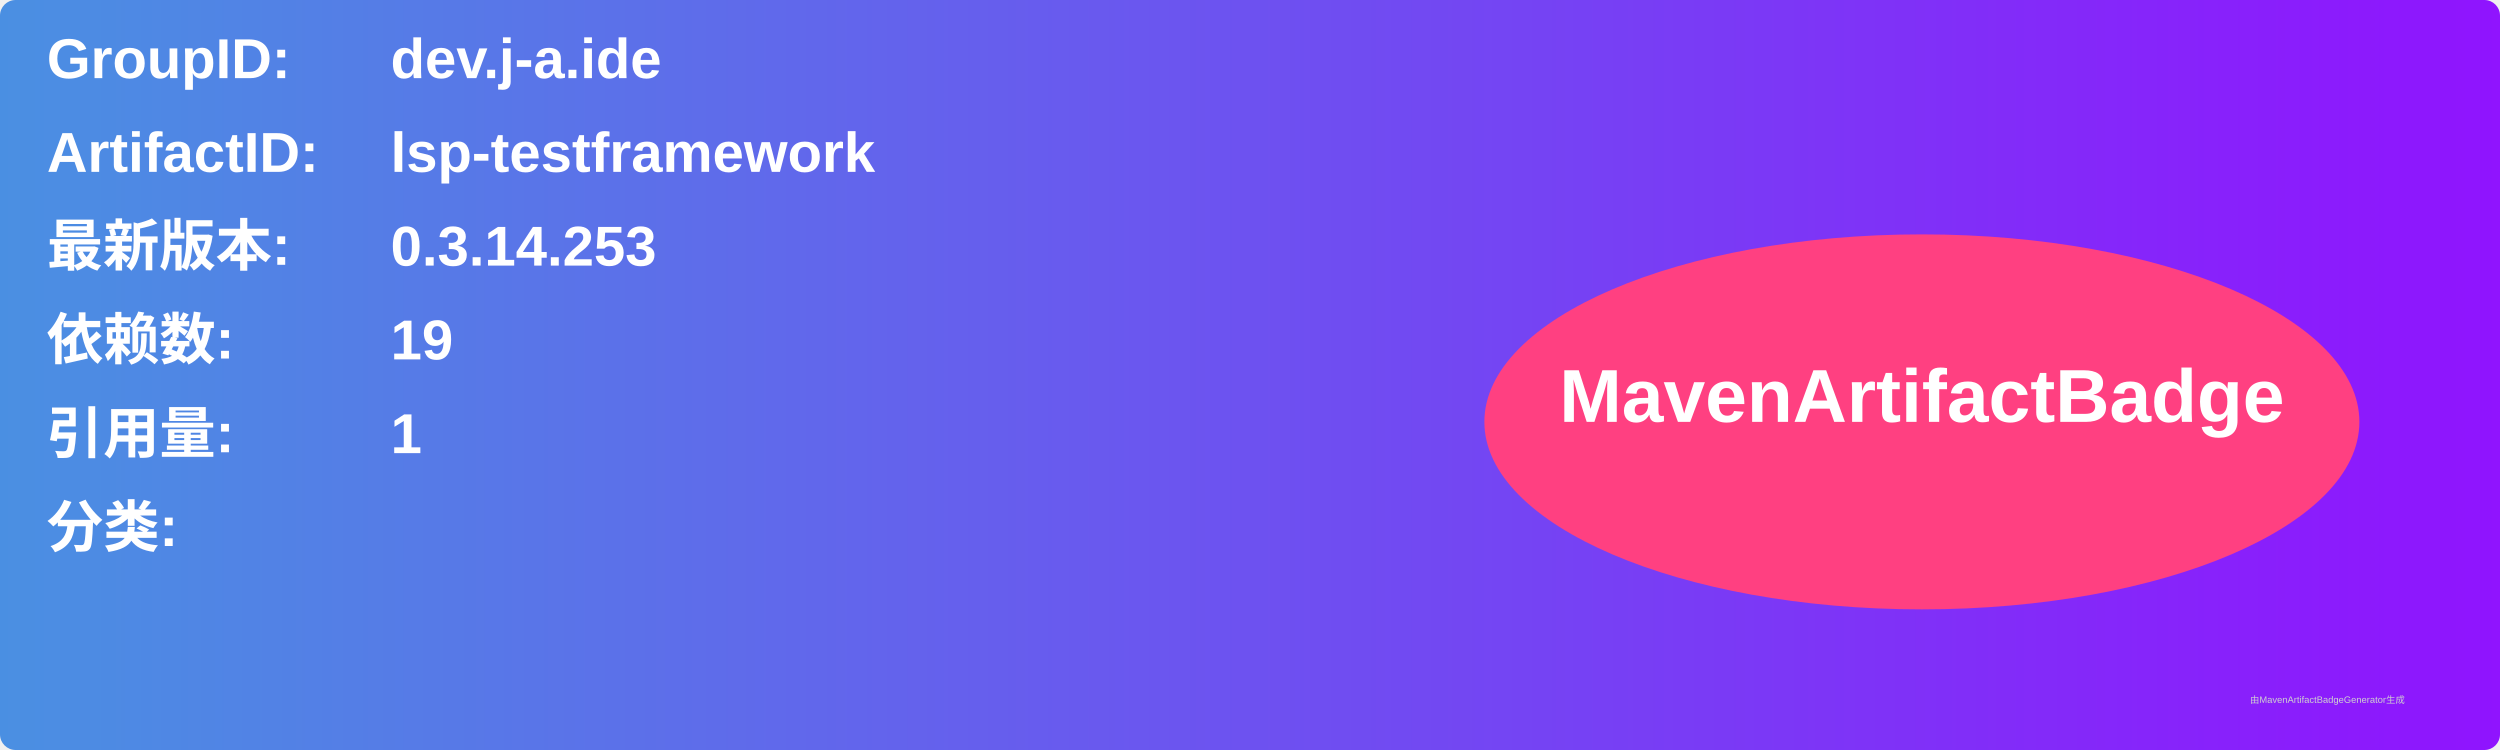
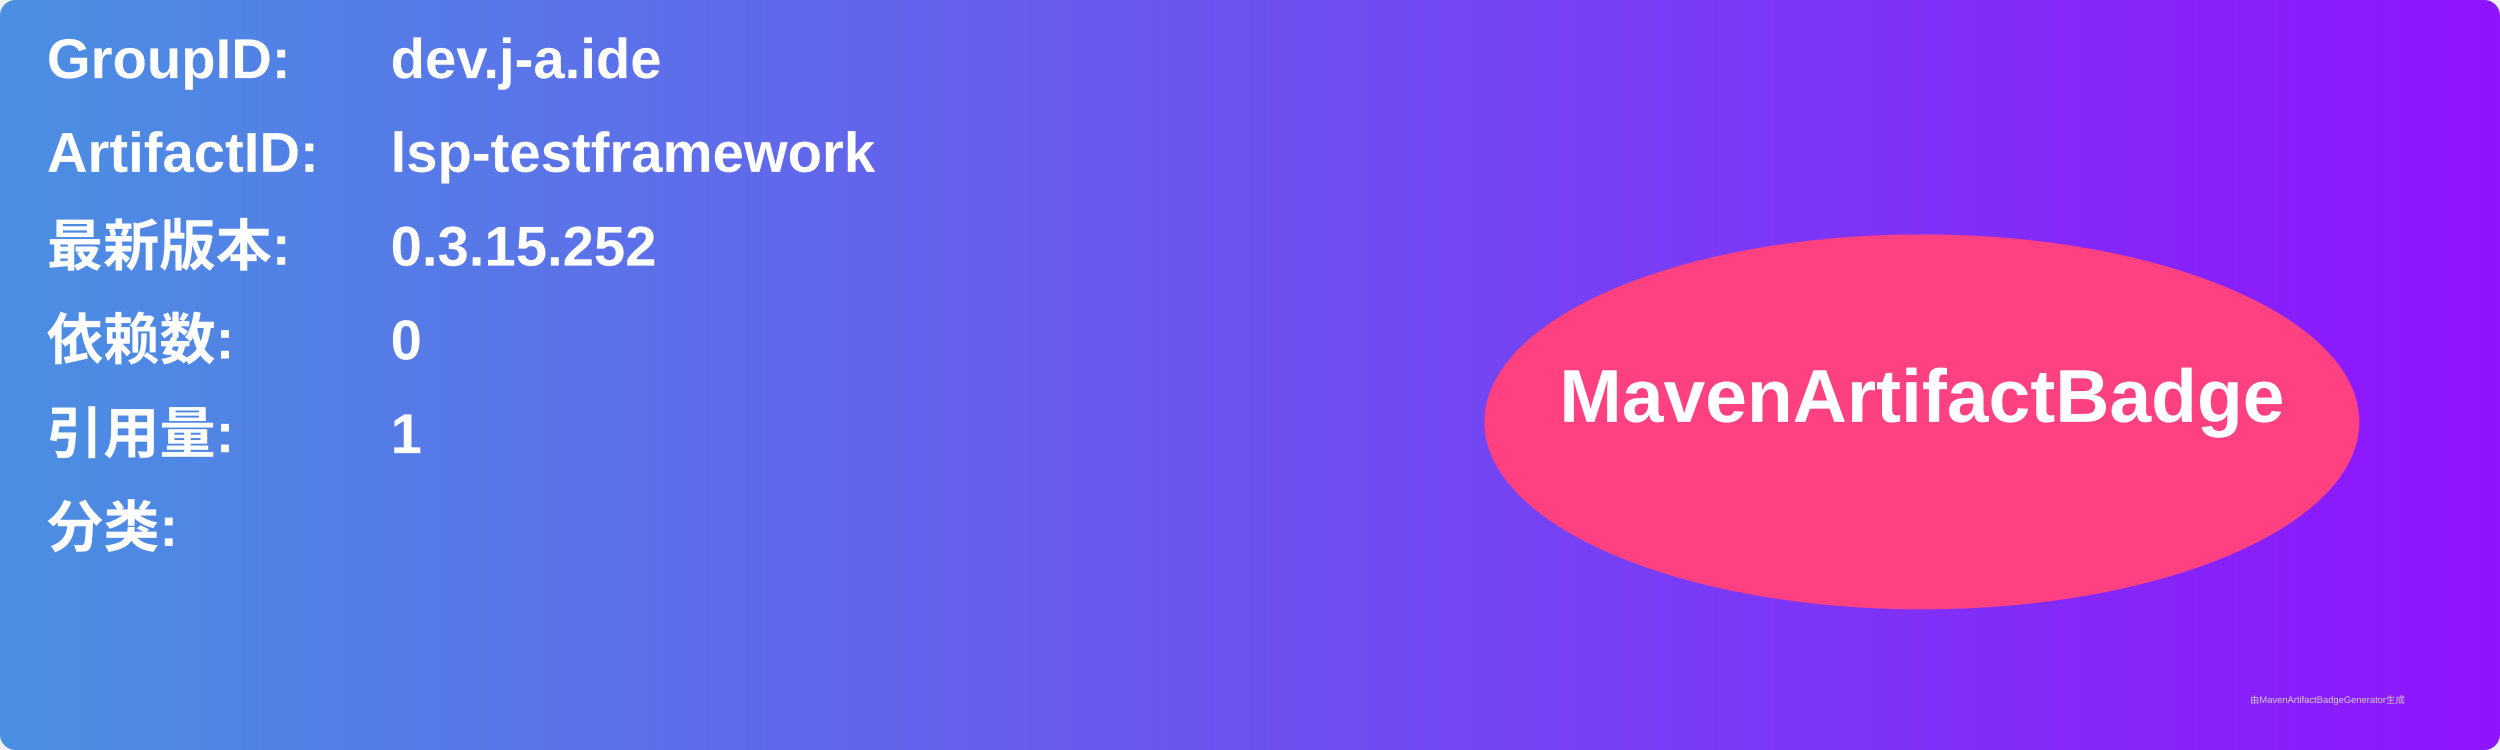
<svg xmlns="http://www.w3.org/2000/svg" width="800" height="240" viewBox="0 0 800 240">
  <linearGradient id="grad" x1="0%" y1="0%" x2="100%" y2="0%">
    <stop offset="0%" stop-color="#4a90e2" />
    <stop offset="100%" stop-color="#9013fe" />
  </linearGradient>
  <rect width="100%" height="100%" rx="5" ry="5" fill="url(#grad)" />
  <g transform="translate(15, 15)">
    <text x="0" y="10" font-family="Arial" font-size="18" fill="white" font-weight="bold" width="260">GroupID:</text>
    <text x="110" y="10" font-family="Arial" font-size="18" fill="white" font-weight="bold" width="460">dev.j-a.ide</text>
    <text x="0" y="40" font-family="Arial" font-size="18" fill="white" font-weight="bold" width="260">ArtifactID:</text>
    <text x="110" y="40" font-family="Arial" font-size="18" fill="white" font-weight="bold" width="460">lsp-testframework</text>
    <text x="0" y="70" font-family="Arial" font-size="18" fill="white" font-weight="bold">最新版本:</text>
    <text x="110" y="70" font-family="Arial" font-size="18" fill="white" font-weight="bold">
-       <tspan font-weight="bold">0.3.14.253</tspan>
+       <tspan font-weight="bold">0.3.15.252</tspan>
    </text>
    <text x="0" y="100" font-family="Arial" font-size="18" fill="white" font-weight="bold">依赖数: </text>
    <text x="110" y="100" font-family="Arial" font-size="18" fill="white">
-       <tspan font-weight="bold">19</tspan>
+       <tspan font-weight="bold">0</tspan>
    </text>
    <text x="0" y="130" font-family="Arial" font-size="18" fill="white" font-weight="bold">引用量: </text>
    <text x="110" y="130" font-family="Arial" font-size="18" fill="white">
      <tspan font-weight="bold">1</tspan>
    </text>
    <text x="0" y="160" font-family="Arial" font-size="18" fill="white" font-weight="bold">分类:</text>
    <text x="10" y="190" font-family="Arial" font-size="10" fill="white">
      <tspan font-weight="bold" />
    </text>
    <ellipse cx="600" cy="120" rx="140" ry="60" fill="#ff4081" />
    <text x="600" y="120" text-anchor="middle" font-family="Arial" font-size="24" fill="white" font-weight="bold">MavenArtifactBadge</text>
  </g>
  <text x="720" y="225" font-family="Arial" font-size="3" fill="#d0d0d0">由MavenArtifactBadgeGenerator生成</text>
</svg>
